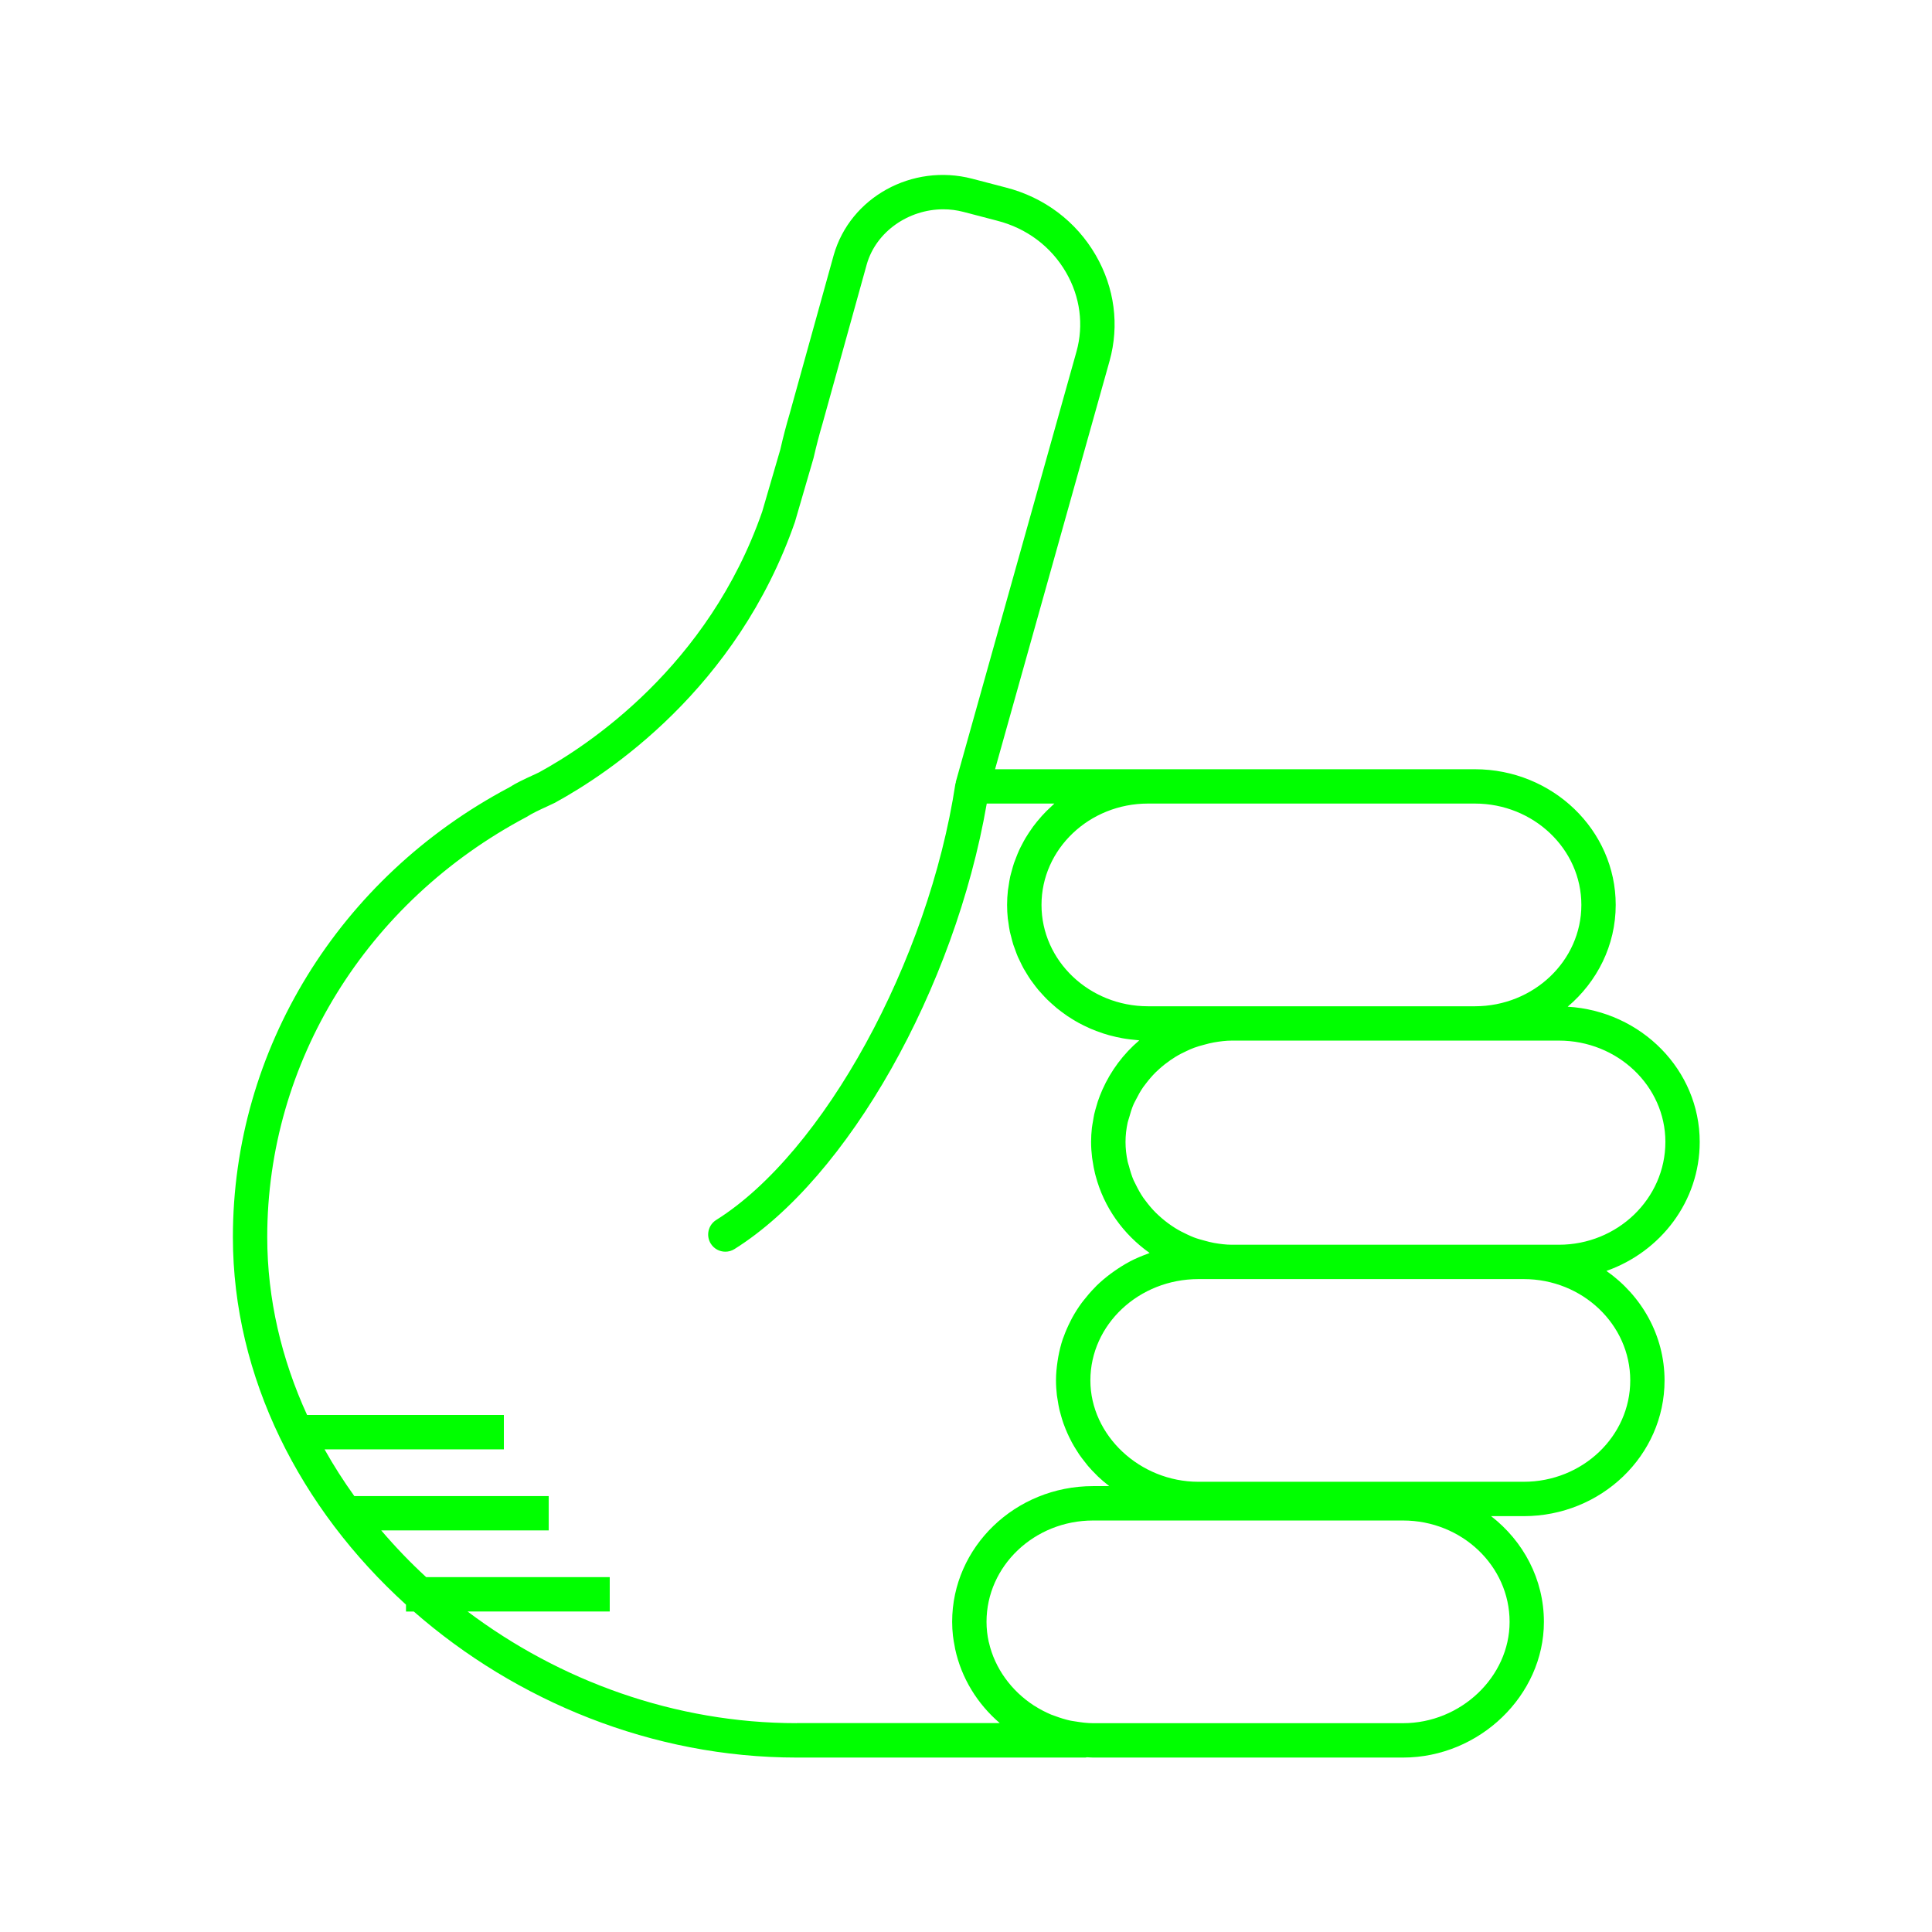
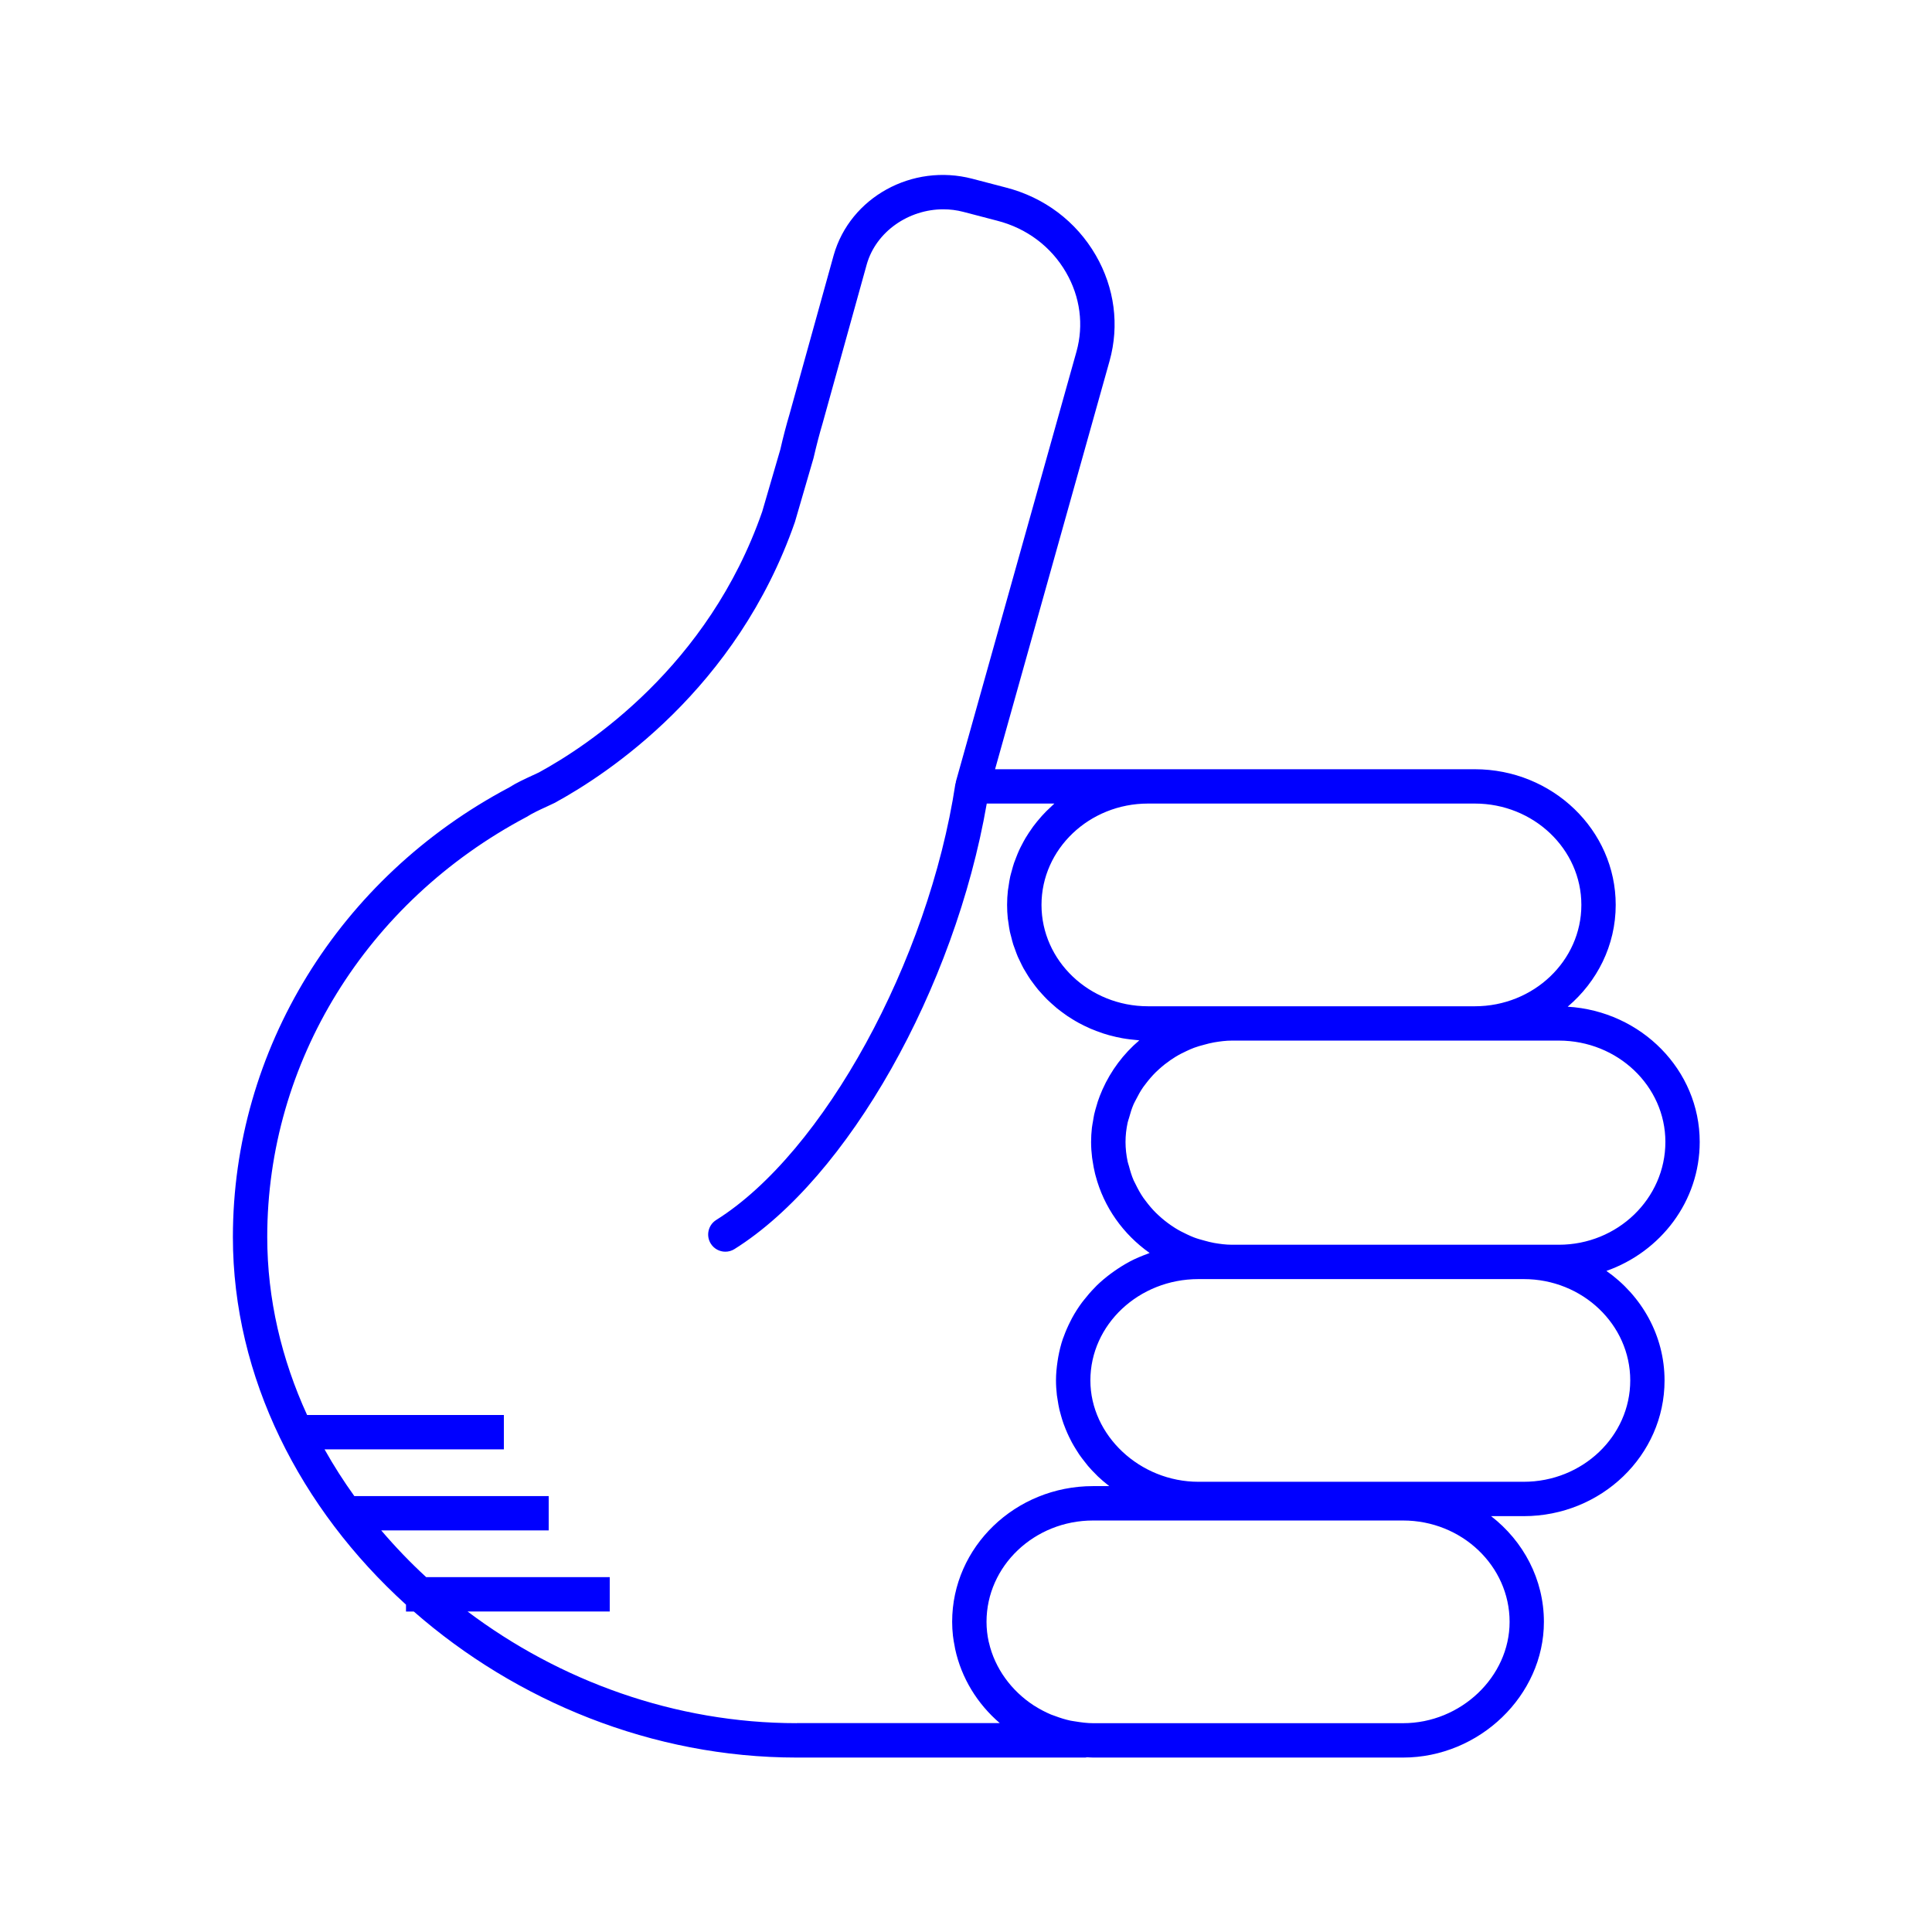
- <svg xmlns="http://www.w3.org/2000/svg" version="1.1" baseProfile="tiny" x="0px" y="0px" viewBox="0 0 90 90" overflow="scroll" xml:space="preserve" style="fill:lime">
+ <svg xmlns="http://www.w3.org/2000/svg" version="1.1" baseProfile="tiny" x="0px" y="0px" viewBox="0 0 90 90" overflow="scroll" xml:space="preserve" style="fill:blue">
  <path d="M79.179,53.196c0-3.351-2.723-6.094-6.15-6.3  c1.368-1.159,2.237-2.853,2.237-4.742c0-3.485-2.943-6.32-6.562-6.32H53.479  h-7.125l5.335-19.023c0.462-1.659,0.233-3.406-0.643-4.919  c-0.913-1.579-2.404-2.701-4.194-3.158l-1.565-0.409  c-2.793-0.726-5.684,0.866-6.45,3.56l-2.059,7.414  c-0.146,0.491-0.294,1.053-0.428,1.641l-0.843,2.892  c-2.513,7.226-8.138,10.917-10.401,12.15l-0.309,0.144  c-0.355,0.164-0.759,0.35-1.072,0.553c-7.942,4.203-12.876,12.23-12.876,20.949  c0,6.536,3.146,12.662,8.064,17.123v0.32h0.363  c4.763,4.169,11.101,6.803,17.841,6.803h13.445c0.026,0,0.047-0.012,0.073-0.014  c0.094,0.004,0.188,0.014,0.283,0.014h14.441c3.558,0,6.562-2.895,6.562-6.32  c0-1.991-0.962-3.766-2.46-4.926h1.518c3.619,0,6.562-2.835,6.562-6.32  c0-2.098-1.07-3.954-2.708-5.104C77.363,58.313,79.179,55.96,79.179,53.196z   M73.666,42.154c0,2.604-2.226,4.722-4.962,4.722H57.393h-0.854h-3.06  c-2.736,0-4.962-2.118-4.962-4.722c0-2.603,2.226-4.721,4.962-4.721h15.225  C71.44,37.434,73.666,39.552,73.666,42.154z M37.118,80.272  c-5.683,0-11.061-1.981-15.338-5.203h6.624v-1.6h-8.551  c-0.746-0.685-1.442-1.414-2.093-2.176h7.801v-1.6h-9.055  c-0.504-0.702-0.968-1.428-1.387-2.176h8.353v-1.6h-9.166  c-1.188-2.596-1.857-5.401-1.857-8.293c0-8.125,4.607-15.61,12.081-19.568  c0.277-0.177,0.612-0.331,0.937-0.48l0.366-0.172  c2.465-1.341,8.489-5.297,11.198-13.089l0.866-2.975  c0.138-0.595,0.275-1.123,0.418-1.602l2.062-7.424  c0.436-1.53,1.955-2.564,3.566-2.564c0.312,0,0.627,0.039,0.939,0.121  l1.569,0.41c1.374,0.351,2.514,1.206,3.21,2.41  c0.659,1.138,0.831,2.447,0.486,3.687l-5.62,20.038  c-0.004,0.015,0.001,0.03-0.002,0.045c-0.004,0.018-0.016,0.032-0.019,0.051  c-1.254,8.264-6.147,17.188-11.142,20.319c-0.374,0.234-0.487,0.729-0.253,1.103  c0.151,0.242,0.412,0.375,0.679,0.375c0.145,0,0.292-0.039,0.424-0.122  c5.292-3.317,10.264-12.15,11.753-20.755h3.151  c-0.046,0.04-0.087,0.085-0.132,0.125c-0.085,0.077-0.168,0.155-0.248,0.236  c-0.07,0.071-0.138,0.143-0.205,0.217c-0.077,0.086-0.152,0.173-0.225,0.263  c-0.062,0.076-0.122,0.153-0.181,0.232c-0.069,0.094-0.135,0.191-0.199,0.289  c-0.053,0.081-0.105,0.162-0.155,0.245c-0.061,0.102-0.116,0.208-0.171,0.314  c-0.044,0.084-0.088,0.168-0.127,0.254c-0.051,0.111-0.096,0.226-0.14,0.34  c-0.033,0.086-0.069,0.171-0.099,0.259c-0.041,0.122-0.074,0.248-0.108,0.374  c-0.023,0.084-0.049,0.167-0.068,0.252c-0.031,0.142-0.053,0.287-0.074,0.433  c-0.011,0.073-0.026,0.144-0.034,0.217c-0.024,0.221-0.038,0.444-0.038,0.671  c0,0.214,0.012,0.426,0.033,0.634c0.007,0.067,0.021,0.131,0.03,0.197  c0.019,0.141,0.038,0.282,0.067,0.419c0.016,0.077,0.04,0.152,0.059,0.228  c0.031,0.123,0.06,0.247,0.098,0.367c0.025,0.079,0.057,0.156,0.085,0.234  c0.041,0.114,0.081,0.228,0.129,0.339c0.033,0.077,0.073,0.151,0.109,0.227  c0.051,0.107,0.102,0.214,0.159,0.318c0.041,0.075,0.088,0.146,0.132,0.219  c0.061,0.1,0.121,0.2,0.187,0.296c0.049,0.071,0.101,0.138,0.153,0.207  c0.07,0.093,0.14,0.187,0.215,0.276c0.055,0.065,0.113,0.128,0.171,0.191  c0.079,0.087,0.157,0.173,0.241,0.255c0.061,0.061,0.126,0.118,0.189,0.176  c0.086,0.079,0.173,0.156,0.263,0.231c0.067,0.055,0.137,0.107,0.207,0.16  c0.093,0.07,0.187,0.139,0.284,0.205c0.073,0.049,0.148,0.096,0.224,0.142  c0.099,0.061,0.199,0.121,0.302,0.177c0.079,0.043,0.159,0.084,0.24,0.124  c0.104,0.052,0.21,0.101,0.317,0.147c0.084,0.036,0.169,0.07,0.255,0.103  c0.109,0.042,0.219,0.081,0.33,0.117c0.089,0.029,0.178,0.056,0.269,0.081  c0.113,0.031,0.227,0.059,0.342,0.085c0.094,0.021,0.187,0.04,0.282,0.057  c0.116,0.021,0.232,0.037,0.35,0.052c0.098,0.012,0.196,0.023,0.296,0.031  c0.047,0.004,0.093,0.012,0.141,0.015c-0.739,0.628-1.324,1.413-1.714,2.288  c-0.007,0.016-0.013,0.032-0.02,0.047c-0.074,0.169-0.142,0.34-0.2,0.516  c-0.017,0.05-0.029,0.102-0.045,0.153c-0.044,0.147-0.088,0.293-0.122,0.443  c-0.022,0.099-0.035,0.2-0.053,0.301c-0.018,0.109-0.041,0.217-0.054,0.327  c-0.024,0.216-0.038,0.435-0.038,0.657c0,0.249,0.018,0.493,0.047,0.734  c0.006,0.049,0.016,0.096,0.023,0.145c0.029,0.205,0.068,0.406,0.116,0.604  c0.008,0.03,0.016,0.059,0.024,0.089c0.384,1.469,1.289,2.735,2.516,3.6  c-0.03,0.01-0.057,0.027-0.087,0.037c-0.28,0.102-0.554,0.216-0.814,0.351  c-0.014,0.008-0.028,0.017-0.042,0.024c-0.248,0.132-0.483,0.281-0.71,0.441  c-0.054,0.038-0.108,0.075-0.16,0.114c-0.228,0.171-0.445,0.352-0.648,0.549  c-0.034,0.033-0.064,0.068-0.097,0.102c-0.178,0.18-0.343,0.371-0.498,0.57  c-0.035,0.045-0.072,0.089-0.106,0.135c-0.166,0.226-0.316,0.462-0.45,0.708  c-0.029,0.053-0.054,0.107-0.082,0.161c-0.116,0.229-0.22,0.464-0.307,0.707  c-0.013,0.037-0.03,0.073-0.043,0.111c-0.091,0.27-0.159,0.549-0.211,0.833  c-0.012,0.066-0.022,0.131-0.032,0.198c-0.044,0.293-0.074,0.59-0.074,0.895  c0,0.234,0.016,0.465,0.042,0.693c0.009,0.076,0.025,0.15,0.036,0.225  c0.023,0.151,0.048,0.301,0.082,0.448c0.02,0.087,0.045,0.171,0.069,0.256  c0.037,0.132,0.076,0.263,0.121,0.391c0.031,0.087,0.065,0.173,0.1,0.259  c0.05,0.122,0.103,0.242,0.16,0.361c0.041,0.084,0.082,0.167,0.126,0.249  c0.063,0.117,0.131,0.23,0.201,0.342c0.048,0.077,0.095,0.154,0.146,0.229  c0.08,0.116,0.166,0.227,0.254,0.338c0.051,0.064,0.098,0.13,0.151,0.192  c0.123,0.144,0.253,0.281,0.389,0.414c0.026,0.025,0.049,0.052,0.075,0.077  c0.158,0.15,0.324,0.291,0.497,0.425c0.011,0.009,0.021,0.019,0.032,0.027  h-0.756c-3.619,0-6.562,2.835-6.562,6.32c0,0.22,0.013,0.437,0.037,0.652  c0.018,0.165,0.049,0.326,0.08,0.487c0.008,0.042,0.013,0.085,0.022,0.126  c0.291,1.353,1.034,2.56,2.08,3.455H37.118z M70.323,75.552  c0,2.559-2.272,4.721-4.963,4.721H50.919c-0.279,0-0.55-0.037-0.818-0.081  c-0.08-0.014-0.162-0.022-0.24-0.039c-0.245-0.053-0.481-0.128-0.712-0.215  c-0.061-0.023-0.125-0.041-0.184-0.066c-0.267-0.113-0.523-0.247-0.765-0.401  c-0.013-0.009-0.028-0.015-0.041-0.024c-1.046-0.682-1.817-1.731-2.091-2.932  c-0.002-0.01-0.007-0.018-0.009-0.028c-0.067-0.303-0.103-0.616-0.103-0.935  c0-2.603,2.227-4.721,4.963-4.721h5.62h8.821  C68.097,70.831,70.323,72.949,70.323,75.552z M75.943,64.306  c0,2.603-2.227,4.721-4.963,4.721H56.539h-0.712c-2.729,0-5.033-2.162-5.033-4.721  c0-2.603,2.258-4.721,5.033-4.721h0.712h0.854h13.588  C73.717,59.585,75.943,61.703,75.943,64.306z M72.616,57.985h-1.636H57.393  c-0.287,0-0.566-0.037-0.841-0.085c-0.151-0.026-0.295-0.067-0.441-0.106  c-0.168-0.045-0.337-0.091-0.498-0.153c-0.105-0.04-0.205-0.087-0.306-0.134  c-0.195-0.09-0.385-0.188-0.566-0.301c-0.066-0.041-0.13-0.084-0.194-0.128  c-0.199-0.138-0.389-0.289-0.565-0.452c-0.043-0.04-0.087-0.08-0.129-0.121  c-0.178-0.177-0.339-0.367-0.488-0.568c-0.034-0.046-0.071-0.091-0.104-0.139  c-0.138-0.2-0.254-0.413-0.36-0.631c-0.029-0.06-0.063-0.117-0.09-0.178  c-0.094-0.216-0.161-0.442-0.221-0.671c-0.018-0.07-0.046-0.136-0.06-0.206  c-0.063-0.298-0.099-0.604-0.099-0.917c0-0.307,0.036-0.608,0.099-0.901  c0.016-0.076,0.046-0.146,0.066-0.221c0.059-0.218,0.124-0.433,0.214-0.639  c0.031-0.071,0.071-0.136,0.105-0.205c0.101-0.202,0.21-0.4,0.339-0.586  c0.041-0.06,0.088-0.116,0.132-0.174c0.139-0.182,0.288-0.356,0.451-0.518  c0.055-0.054,0.112-0.106,0.169-0.157c0.163-0.147,0.336-0.283,0.518-0.409  c0.078-0.054,0.157-0.106,0.239-0.156c0.166-0.102,0.341-0.19,0.519-0.272  c0.113-0.052,0.226-0.105,0.344-0.148c0.152-0.057,0.311-0.1,0.47-0.142  c0.15-0.04,0.3-0.082,0.456-0.108c0.275-0.047,0.554-0.084,0.841-0.084  h11.312h3.912c2.736,0,4.963,2.118,4.963,4.721  C77.579,55.837,75.353,57.985,72.616,57.985z" />
</svg>
